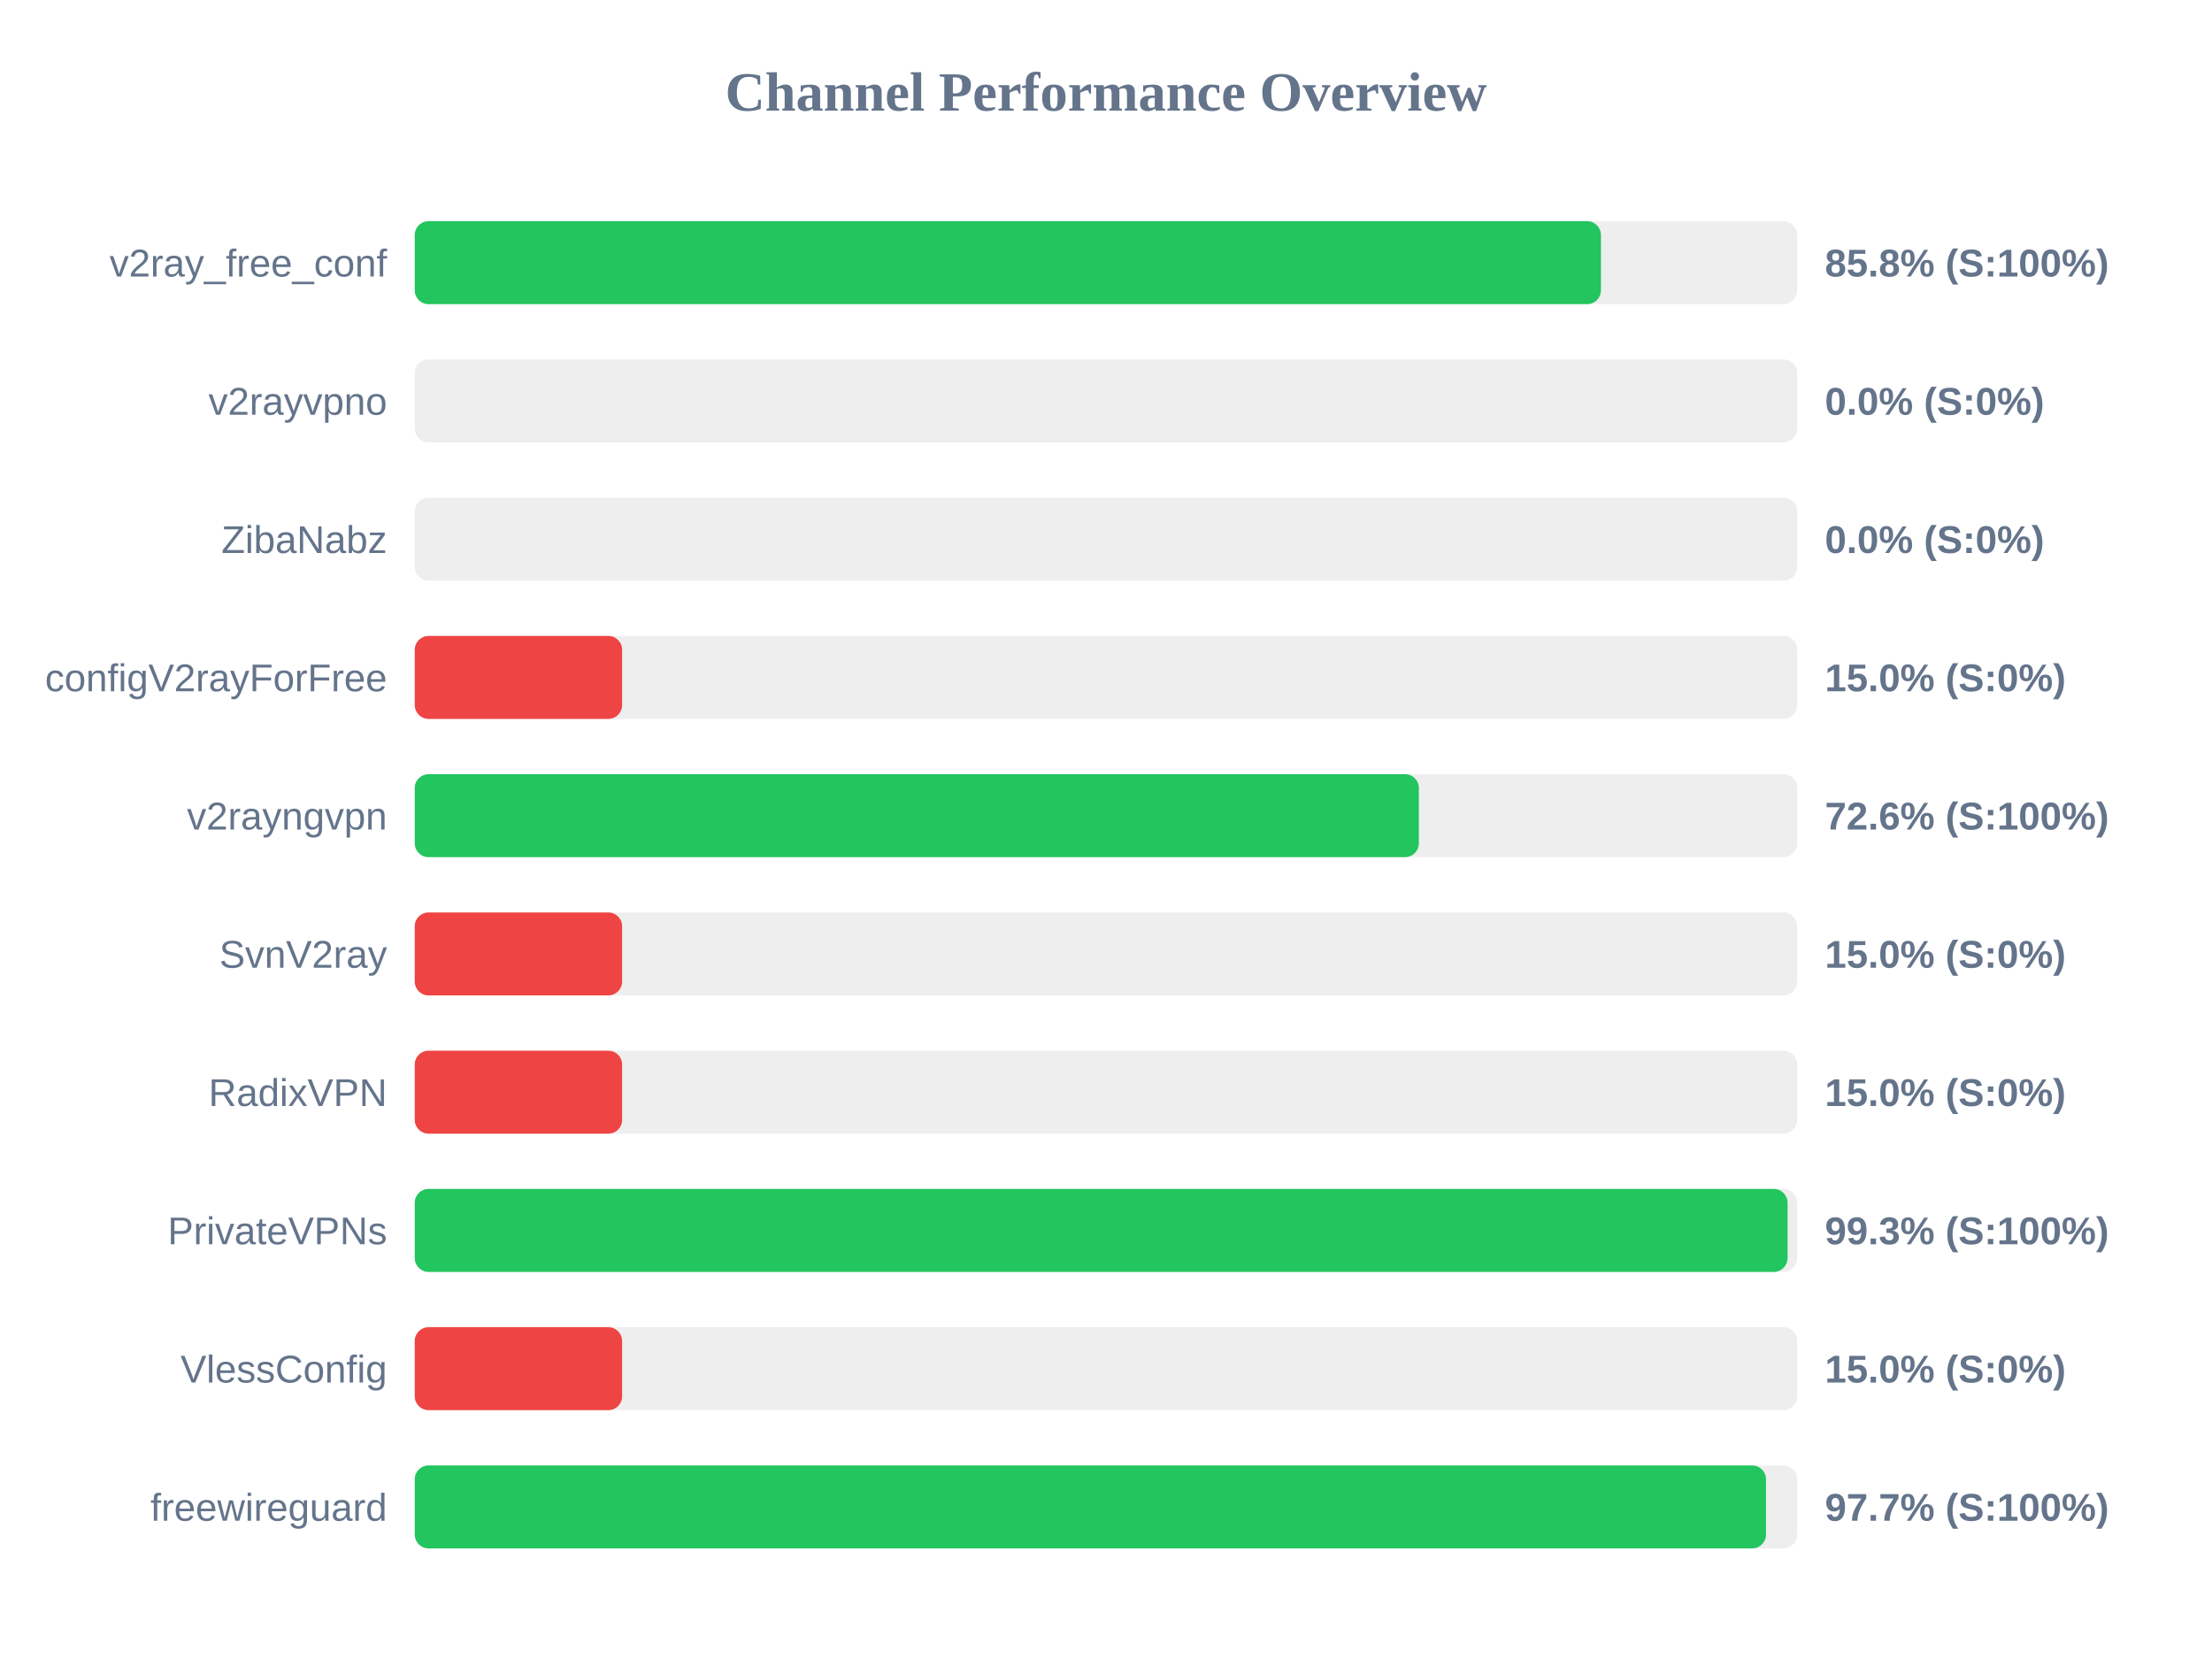
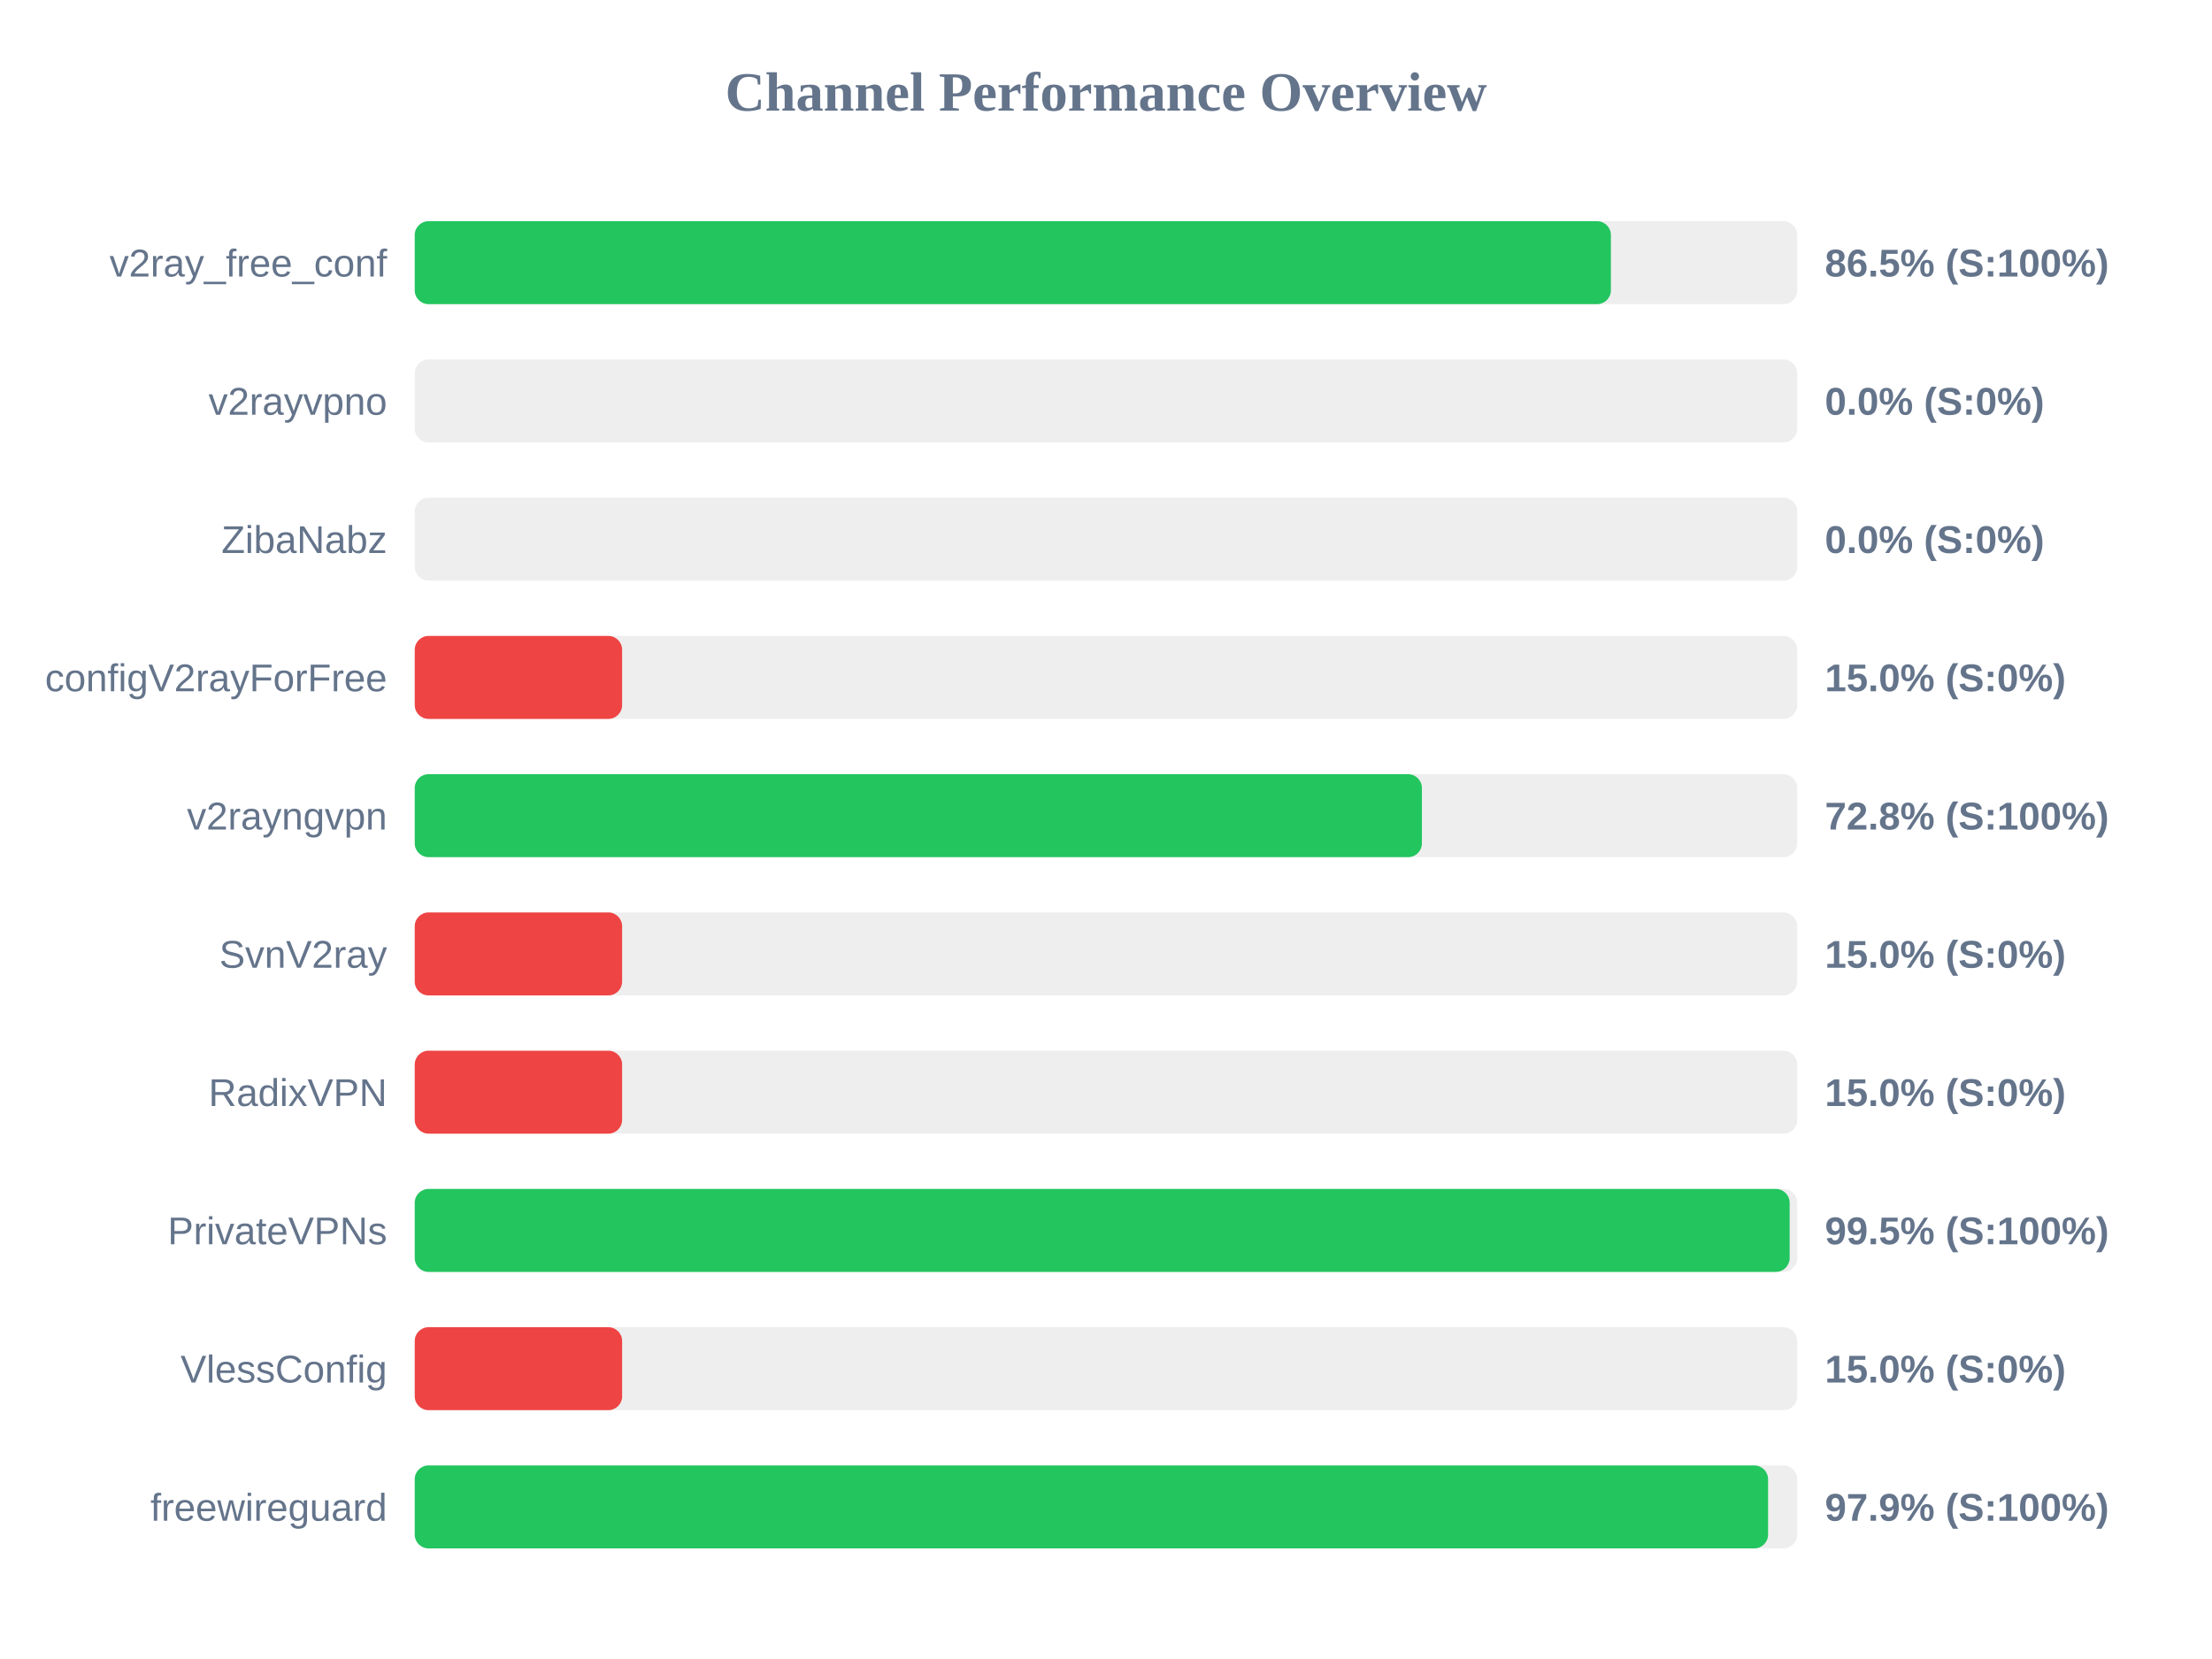
<svg xmlns="http://www.w3.org/2000/svg" width="800" height="600" version="1.1">
  <style>
        .row { font: 14px Arial; fill: #64748b; }
        .score { font: bold 14px Arial; fill: #64748b; }
    </style>
  <text x="400" y="40" text-anchor="middle" font-size="20px" font-weight="bold" fill="#64748b">Channel Performance Overview</text>
  <rect x="150" y="80" width="500" height="30" fill="#eee" rx="5" />
-   <rect x="150" y="80" width="429.0" height="30" fill="#22c55e" rx="5" />
+   <rect x="150" y="80" width="432.6" height="30" fill="#22c55e" rx="5" />
  <text x="140" y="100" text-anchor="end" class="row">v2ray_free_conf</text>
-   <text x="660" y="100" text-anchor="start" class="score">85.8% (S:100%)</text>
+   <text x="660" y="100" text-anchor="start" class="score">86.5% (S:100%)</text>
  <rect x="150" y="130" width="500" height="30" fill="#eee" rx="5" />
  <rect x="150" y="130" width="0.0" height="30" fill="#ef4444" rx="5" />
  <text x="140" y="150" text-anchor="end" class="row">v2rayvpno</text>
  <text x="660" y="150" text-anchor="start" class="score">0.0% (S:0%)</text>
  <rect x="150" y="180" width="500" height="30" fill="#eee" rx="5" />
  <rect x="150" y="180" width="0.0" height="30" fill="#ef4444" rx="5" />
  <text x="140" y="200" text-anchor="end" class="row">ZibaNabz</text>
  <text x="660" y="200" text-anchor="start" class="score">0.0% (S:0%)</text>
  <rect x="150" y="230" width="500" height="30" fill="#eee" rx="5" />
  <rect x="150" y="230" width="75.0" height="30" fill="#ef4444" rx="5" />
  <text x="140" y="250" text-anchor="end" class="row">configV2rayForFree</text>
  <text x="660" y="250" text-anchor="start" class="score">15.0% (S:0%)</text>
  <rect x="150" y="280" width="500" height="30" fill="#eee" rx="5" />
-   <rect x="150" y="280" width="363.15" height="30" fill="#22c55e" rx="5" />
+   <rect x="150" y="280" width="364.25" height="30" fill="#22c55e" rx="5" />
  <text x="140" y="300" text-anchor="end" class="row">v2rayngvpn</text>
-   <text x="660" y="300" text-anchor="start" class="score">72.6% (S:100%)</text>
+   <text x="660" y="300" text-anchor="start" class="score">72.8% (S:100%)</text>
  <rect x="150" y="330" width="500" height="30" fill="#eee" rx="5" />
  <rect x="150" y="330" width="75.0" height="30" fill="#ef4444" rx="5" />
  <text x="140" y="350" text-anchor="end" class="row">SvnV2ray</text>
  <text x="660" y="350" text-anchor="start" class="score">15.0% (S:0%)</text>
  <rect x="150" y="380" width="500" height="30" fill="#eee" rx="5" />
  <rect x="150" y="380" width="75.0" height="30" fill="#ef4444" rx="5" />
  <text x="140" y="400" text-anchor="end" class="row">RadixVPN</text>
  <text x="660" y="400" text-anchor="start" class="score">15.0% (S:0%)</text>
  <rect x="150" y="430" width="500" height="30" fill="#eee" rx="5" />
-   <rect x="150" y="430" width="496.5" height="30" fill="#22c55e" rx="5" />
+   <rect x="150" y="430" width="497.25" height="30" fill="#22c55e" rx="5" />
  <text x="140" y="450" text-anchor="end" class="row">PrivateVPNs</text>
-   <text x="660" y="450" text-anchor="start" class="score">99.3% (S:100%)</text>
+   <text x="660" y="450" text-anchor="start" class="score">99.5% (S:100%)</text>
  <rect x="150" y="480" width="500" height="30" fill="#eee" rx="5" />
  <rect x="150" y="480" width="75.0" height="30" fill="#ef4444" rx="5" />
  <text x="140" y="500" text-anchor="end" class="row">VlessConfig</text>
  <text x="660" y="500" text-anchor="start" class="score">15.0% (S:0%)</text>
  <rect x="150" y="530" width="500" height="30" fill="#eee" rx="5" />
-   <rect x="150" y="530" width="488.7" height="30" fill="#22c55e" rx="5" />
+   <rect x="150" y="530" width="489.45" height="30" fill="#22c55e" rx="5" />
  <text x="140" y="550" text-anchor="end" class="row">freewireguard</text>
-   <text x="660" y="550" text-anchor="start" class="score">97.7% (S:100%)</text>
+   <text x="660" y="550" text-anchor="start" class="score">97.9% (S:100%)</text>
</svg>
